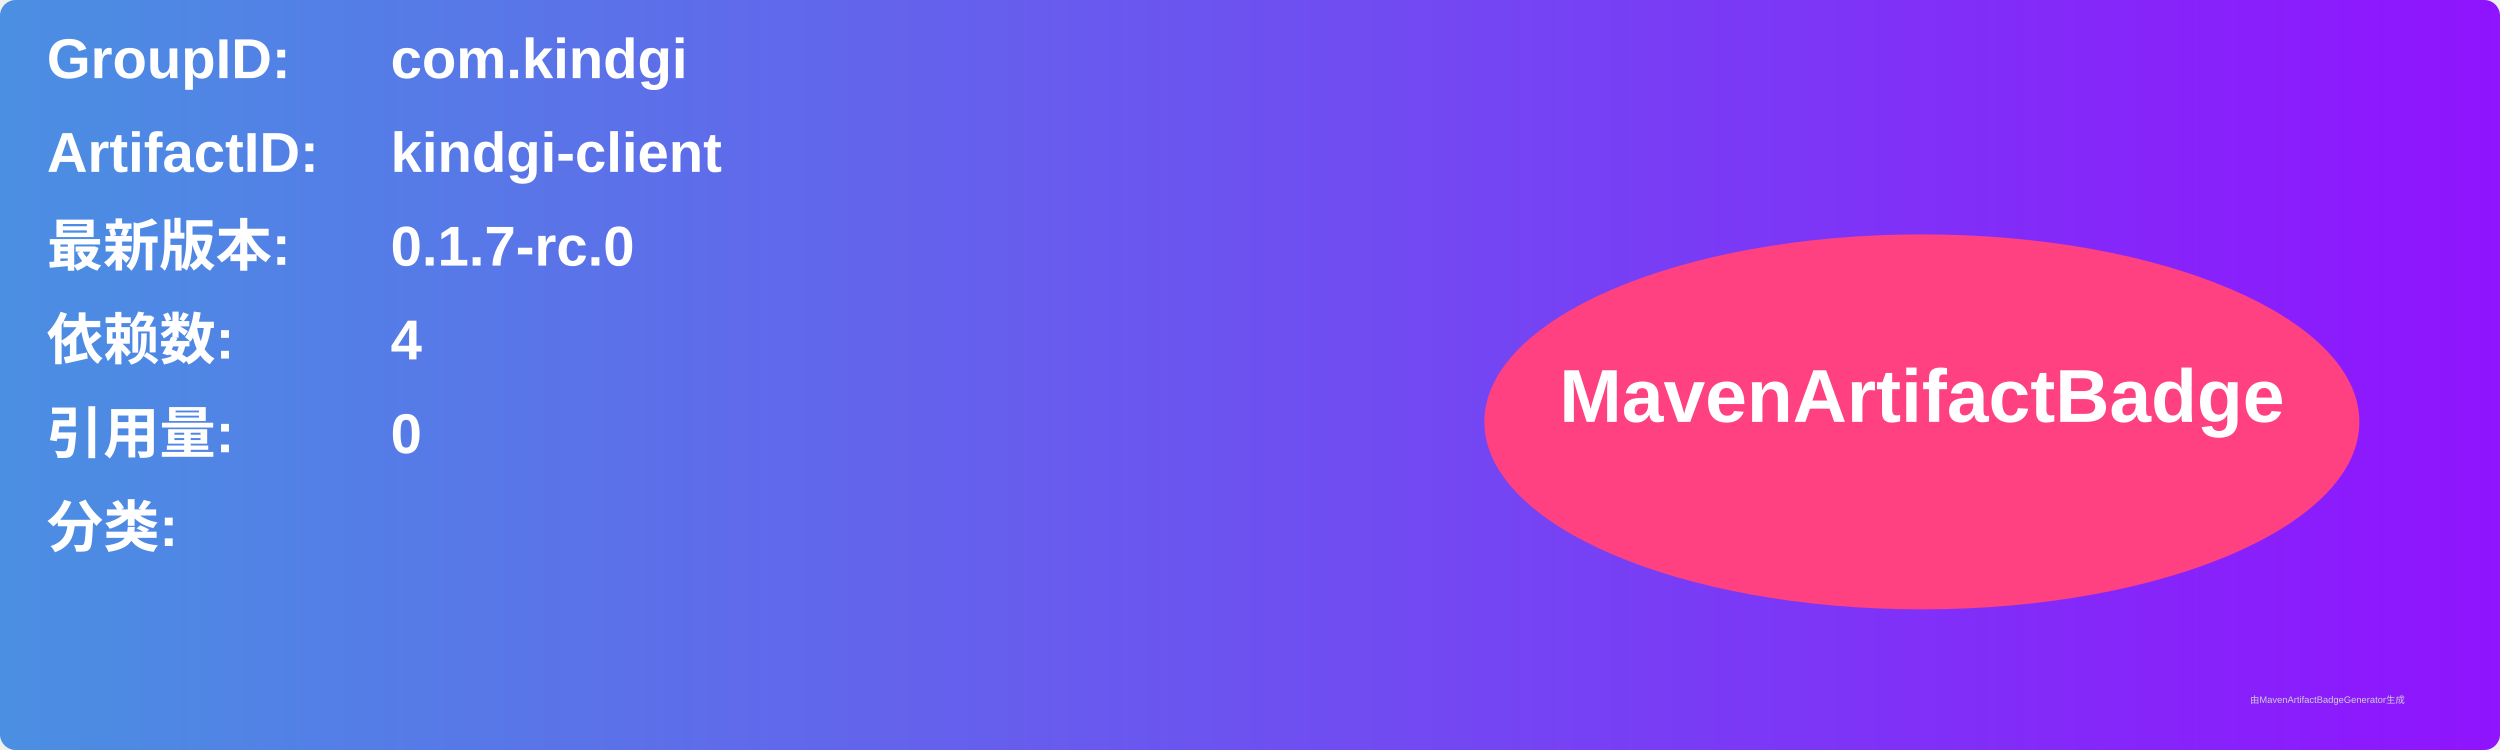
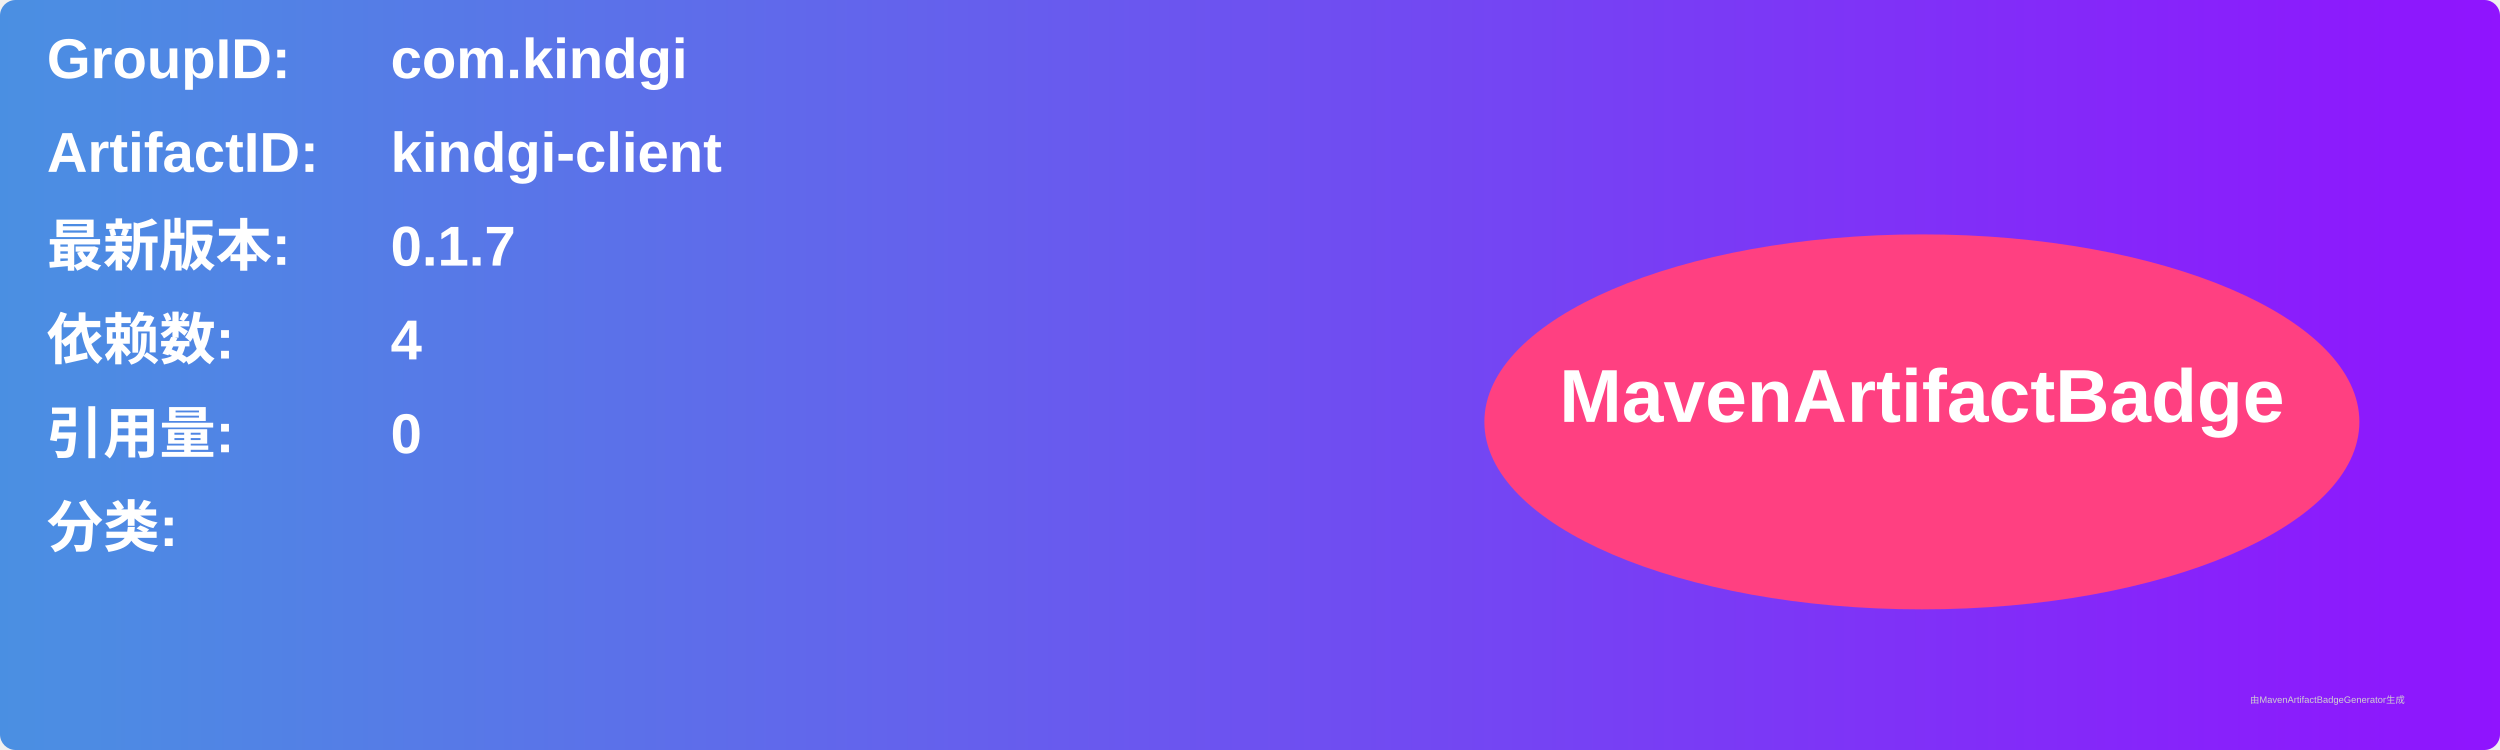
<svg xmlns="http://www.w3.org/2000/svg" width="800" height="240" viewBox="0 0 800 240">
  <linearGradient id="grad" x1="0%" y1="0%" x2="100%" y2="0%">
    <stop offset="0%" stop-color="#4a90e2" />
    <stop offset="100%" stop-color="#9013fe" />
  </linearGradient>
  <rect width="100%" height="100%" rx="5" ry="5" fill="url(#grad)" />
  <g transform="translate(15, 15)">
    <text x="0" y="10" font-family="Arial" font-size="18" fill="white" font-weight="bold" width="260">GroupID:</text>
    <text x="110" y="10" font-family="Arial" font-size="18" fill="white" font-weight="bold" width="460">com.kindgi</text>
    <text x="0" y="40" font-family="Arial" font-size="18" fill="white" font-weight="bold" width="260">ArtifactID:</text>
    <text x="110" y="40" font-family="Arial" font-size="18" fill="white" font-weight="bold" width="460">kindgi-client</text>
    <text x="0" y="70" font-family="Arial" font-size="18" fill="white" font-weight="bold">最新版本:</text>
    <text x="110" y="70" font-family="Arial" font-size="18" fill="white" font-weight="bold">
-       <tspan font-weight="bold">0.1.7-rc.0</tspan>
+       <tspan font-weight="bold">0.1.7</tspan>
    </text>
    <text x="0" y="100" font-family="Arial" font-size="18" fill="white" font-weight="bold">依赖数: </text>
    <text x="110" y="100" font-family="Arial" font-size="18" fill="white">
      <tspan font-weight="bold">4</tspan>
    </text>
    <text x="0" y="130" font-family="Arial" font-size="18" fill="white" font-weight="bold">引用量: </text>
    <text x="110" y="130" font-family="Arial" font-size="18" fill="white">
      <tspan font-weight="bold">0</tspan>
    </text>
    <text x="0" y="160" font-family="Arial" font-size="18" fill="white" font-weight="bold">分类:</text>
    <text x="10" y="190" font-family="Arial" font-size="10" fill="white">
      <tspan font-weight="bold" />
    </text>
    <ellipse cx="600" cy="120" rx="140" ry="60" fill="#ff4081" />
    <text x="600" y="120" text-anchor="middle" font-family="Arial" font-size="24" fill="white" font-weight="bold">MavenArtifactBadge</text>
  </g>
  <text x="720" y="225" font-family="Arial" font-size="3" fill="#d0d0d0">由MavenArtifactBadgeGenerator生成</text>
</svg>
